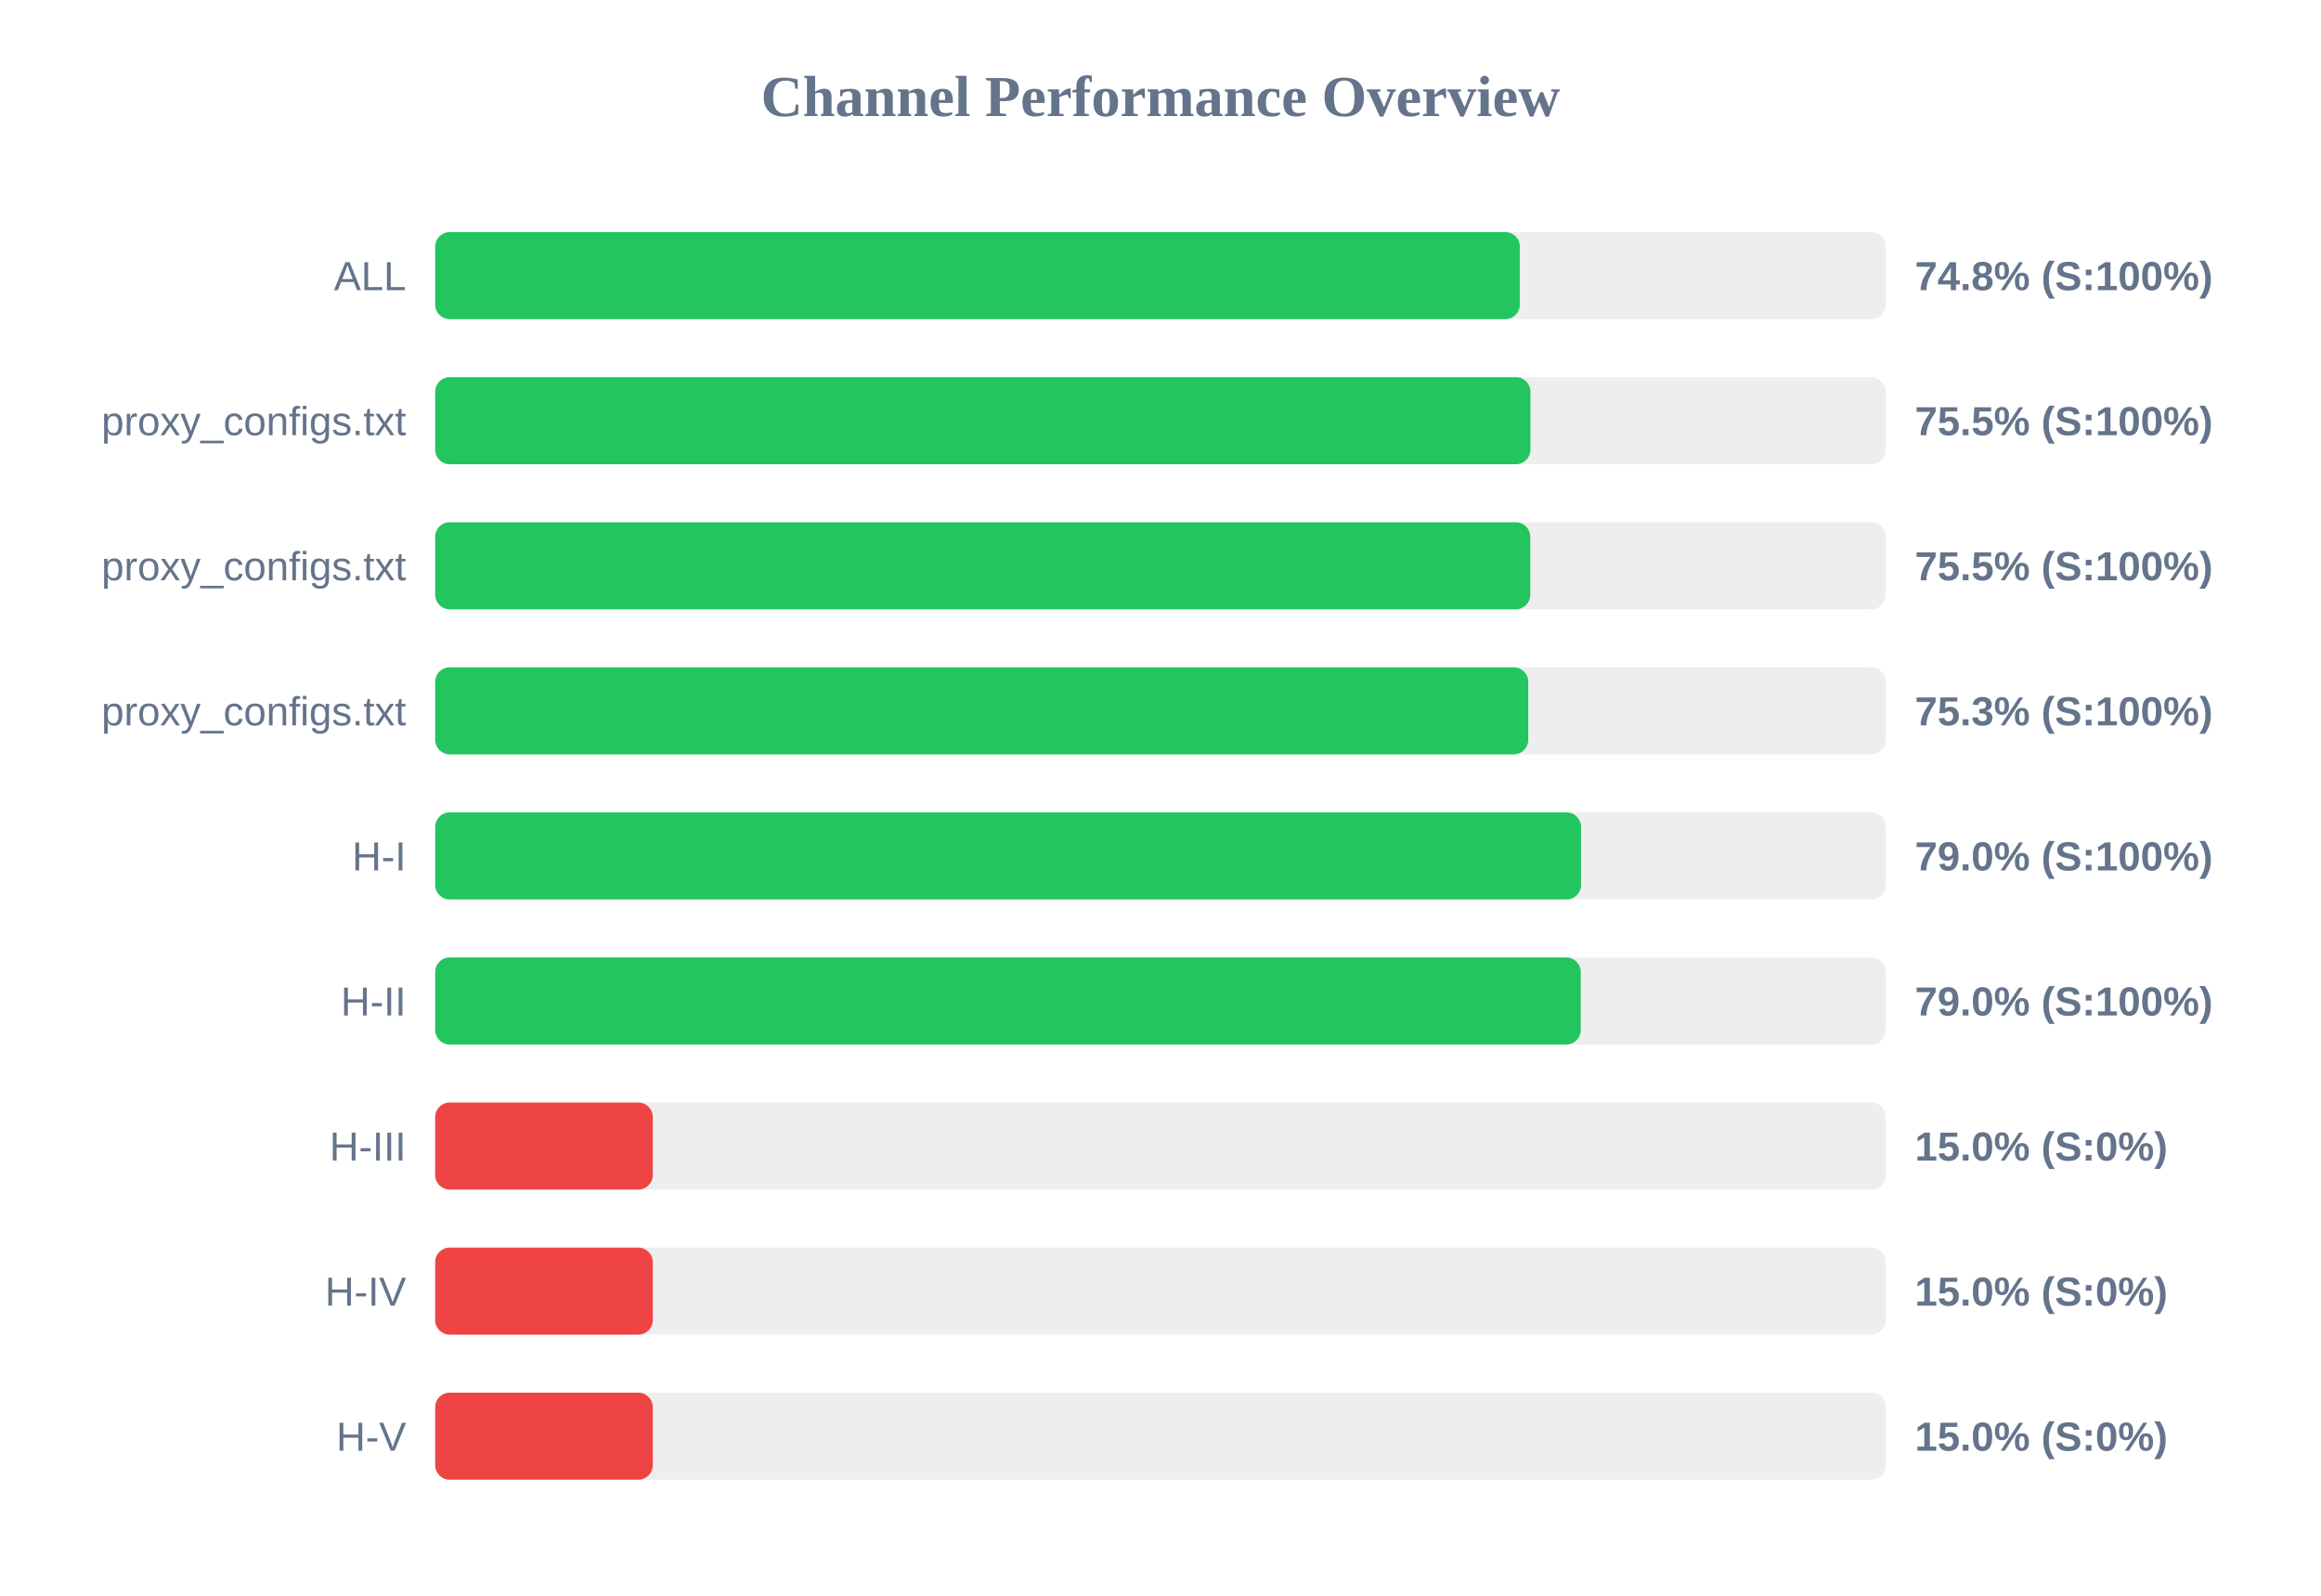
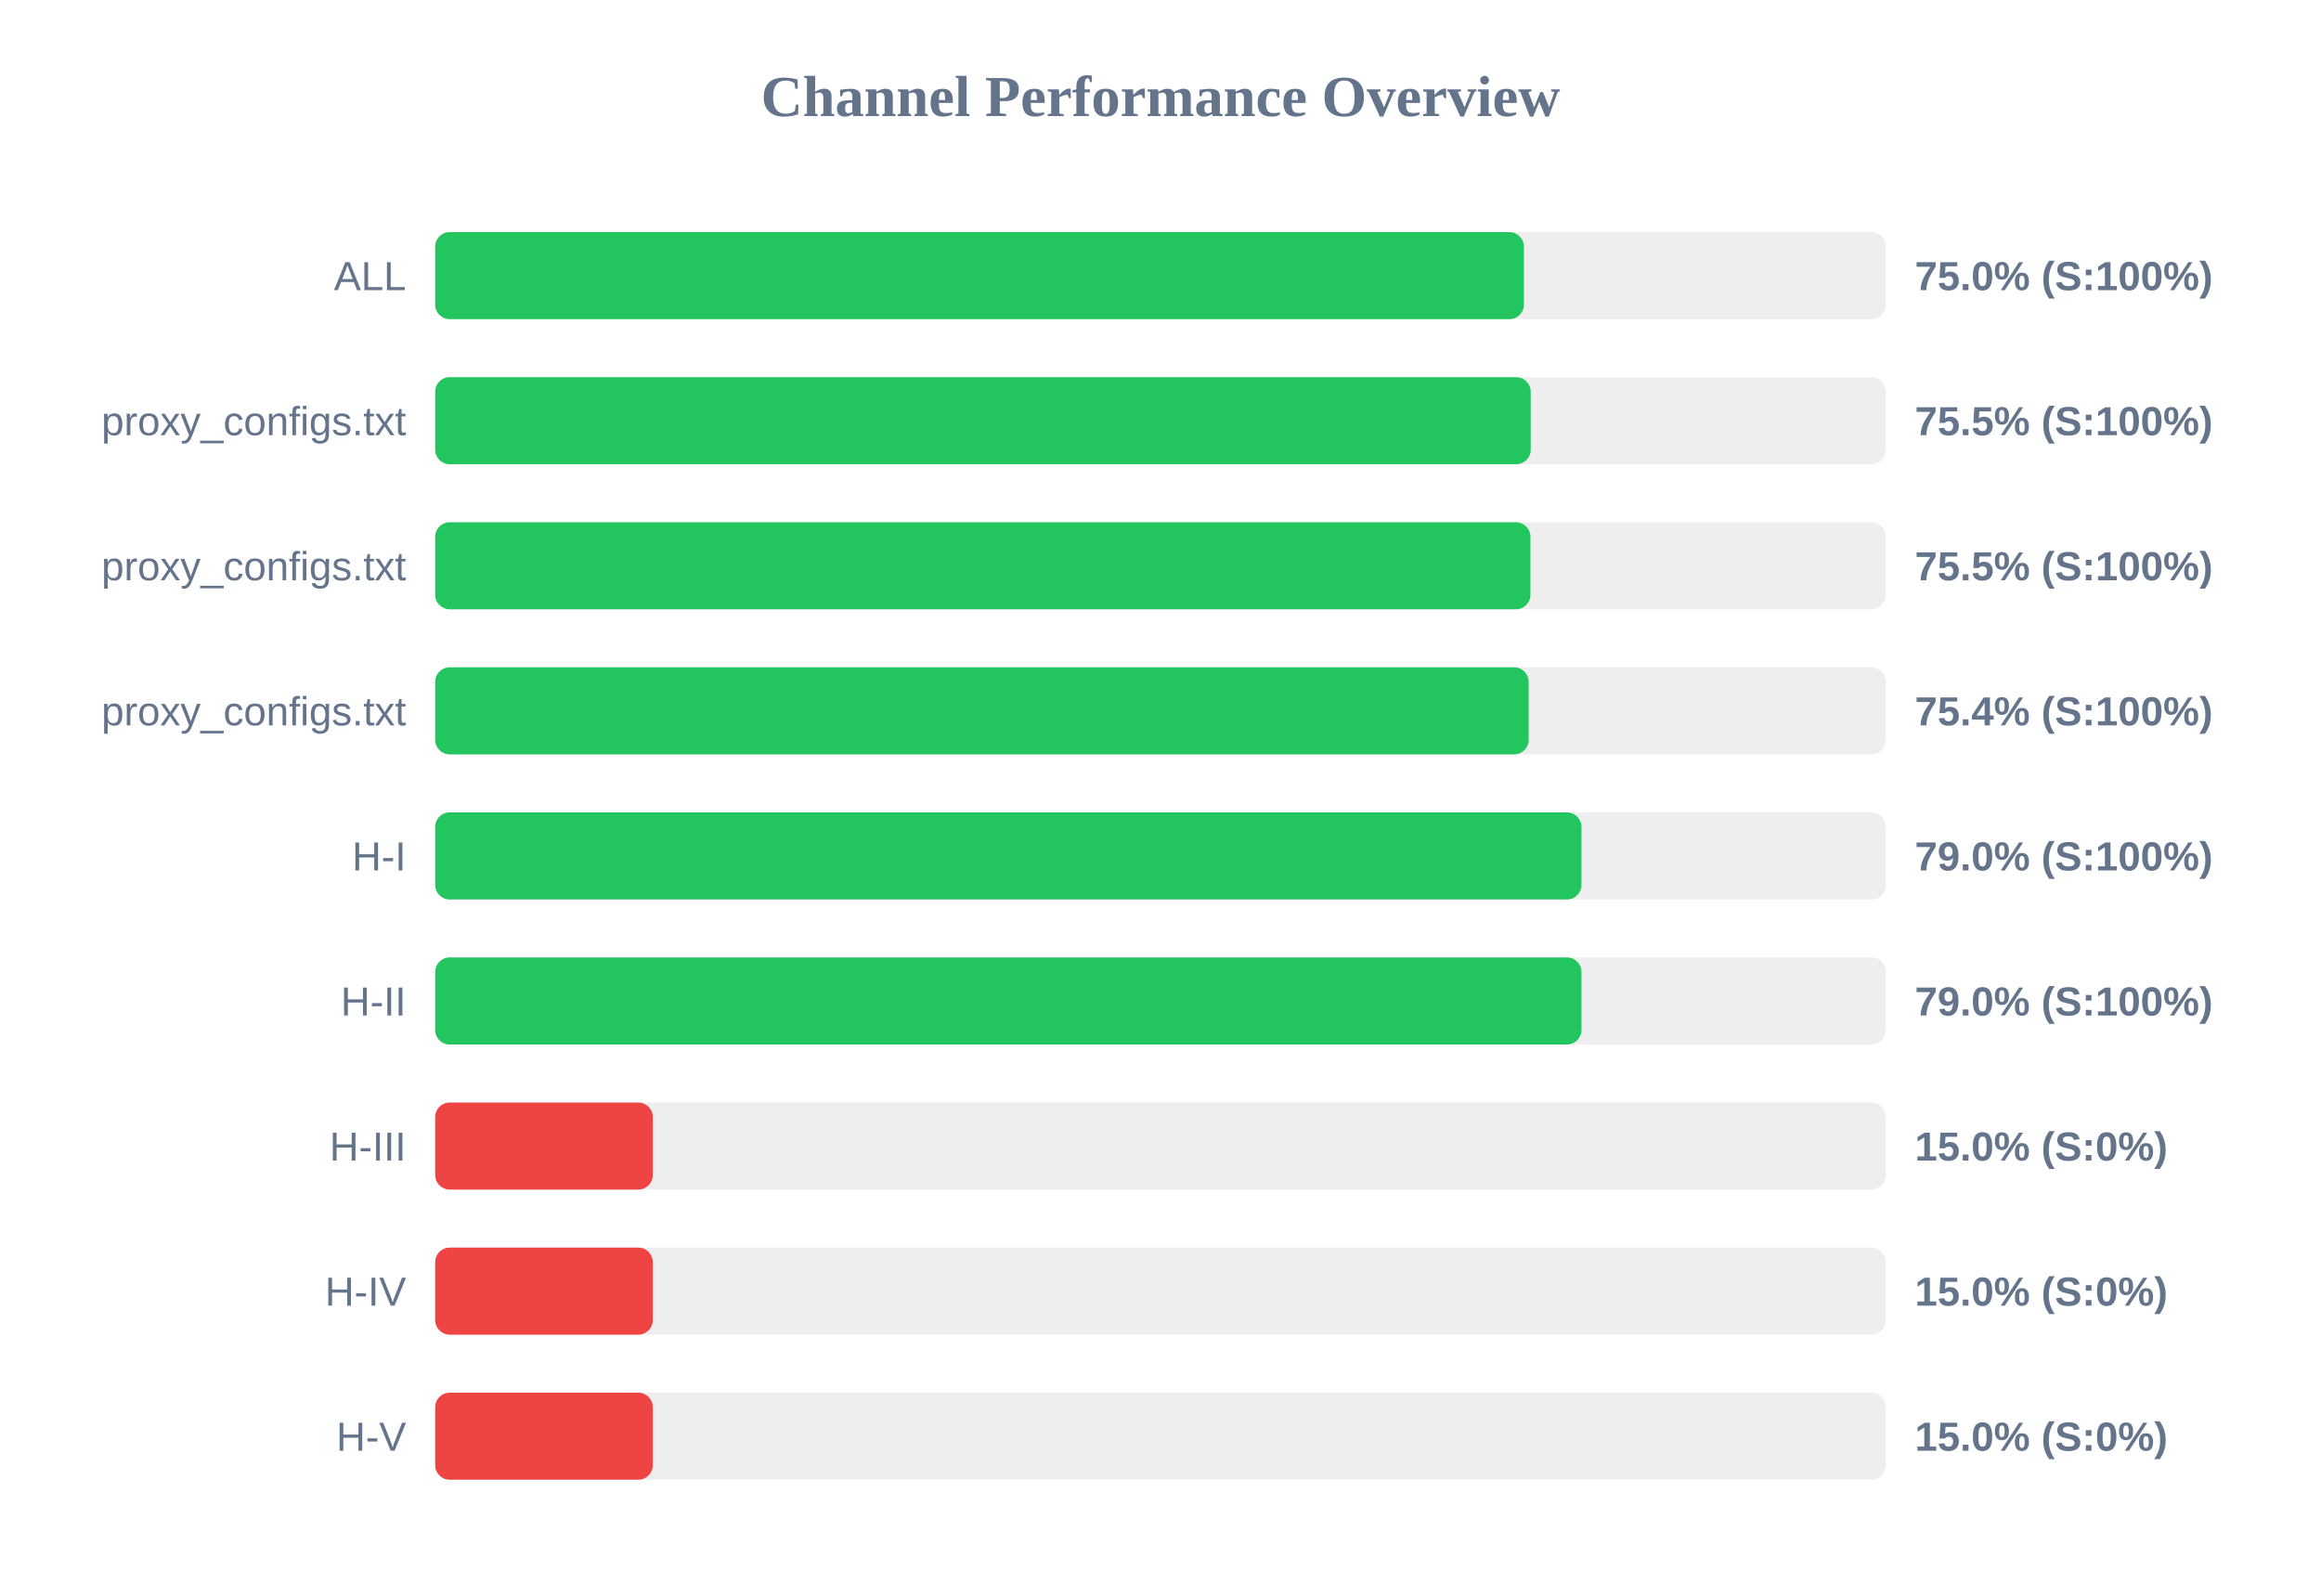
<svg xmlns="http://www.w3.org/2000/svg" width="800" height="550" version="1.1">
  <style>
        .row { font: 14px Arial; fill: #64748b; }
        .score { font: bold 14px Arial; fill: #64748b; }
    </style>
  <text x="400" y="40" text-anchor="middle" font-size="20px" font-weight="bold" fill="#64748b">Channel Performance Overview</text>
  <rect x="150" y="80" width="500" height="30" fill="#eee" rx="5" />
-   <rect x="150" y="80" width="373.85" height="30" fill="#22c55e" rx="5" />
+   <rect x="150" y="80" width="375.25" height="30" fill="#22c55e" rx="5" />
  <text x="140" y="100" text-anchor="end" class="row">ALL</text>
-   <text x="660" y="100" text-anchor="start" class="score">74.8% (S:100%)</text>
+   <text x="660" y="100" text-anchor="start" class="score">75.0% (S:100%)</text>
  <rect x="150" y="130" width="500" height="30" fill="#eee" rx="5" />
-   <rect x="150" y="130" width="377.5" height="30" fill="#22c55e" rx="5" />
+   <rect x="150" y="130" width="377.6" height="30" fill="#22c55e" rx="5" />
  <text x="140" y="150" text-anchor="end" class="row">proxy_configs.txt</text>
  <text x="660" y="150" text-anchor="start" class="score">75.5% (S:100%)</text>
  <rect x="150" y="180" width="500" height="30" fill="#eee" rx="5" />
-   <rect x="150" y="180" width="377.45" height="30" fill="#22c55e" rx="5" />
+   <rect x="150" y="180" width="377.5" height="30" fill="#22c55e" rx="5" />
  <text x="140" y="200" text-anchor="end" class="row">proxy_configs.txt</text>
  <text x="660" y="200" text-anchor="start" class="score">75.5% (S:100%)</text>
  <rect x="150" y="230" width="500" height="30" fill="#eee" rx="5" />
-   <rect x="150" y="230" width="376.75" height="30" fill="#22c55e" rx="5" />
+   <rect x="150" y="230" width="376.9" height="30" fill="#22c55e" rx="5" />
  <text x="140" y="250" text-anchor="end" class="row">proxy_configs.txt</text>
-   <text x="660" y="250" text-anchor="start" class="score">75.3% (S:100%)</text>
+   <text x="660" y="250" text-anchor="start" class="score">75.4% (S:100%)</text>
  <rect x="150" y="280" width="500" height="30" fill="#eee" rx="5" />
-   <rect x="150" y="280" width="394.95" height="30" fill="#22c55e" rx="5" />
+   <rect x="150" y="280" width="395.1" height="30" fill="#22c55e" rx="5" />
  <text x="140" y="300" text-anchor="end" class="row">H-I</text>
  <text x="660" y="300" text-anchor="start" class="score">79.0% (S:100%)</text>
  <rect x="150" y="330" width="500" height="30" fill="#eee" rx="5" />
-   <rect x="150" y="330" width="394.85" height="30" fill="#22c55e" rx="5" />
+   <rect x="150" y="330" width="395.1" height="30" fill="#22c55e" rx="5" />
  <text x="140" y="350" text-anchor="end" class="row">H-II</text>
  <text x="660" y="350" text-anchor="start" class="score">79.0% (S:100%)</text>
  <rect x="150" y="380" width="500" height="30" fill="#eee" rx="5" />
  <rect x="150" y="380" width="75.0" height="30" fill="#ef4444" rx="5" />
  <text x="140" y="400" text-anchor="end" class="row">H-III</text>
  <text x="660" y="400" text-anchor="start" class="score">15.0% (S:0%)</text>
  <rect x="150" y="430" width="500" height="30" fill="#eee" rx="5" />
  <rect x="150" y="430" width="75.0" height="30" fill="#ef4444" rx="5" />
  <text x="140" y="450" text-anchor="end" class="row">H-IV</text>
  <text x="660" y="450" text-anchor="start" class="score">15.0% (S:0%)</text>
  <rect x="150" y="480" width="500" height="30" fill="#eee" rx="5" />
  <rect x="150" y="480" width="75.0" height="30" fill="#ef4444" rx="5" />
  <text x="140" y="500" text-anchor="end" class="row">H-V</text>
  <text x="660" y="500" text-anchor="start" class="score">15.0% (S:0%)</text>
</svg>
